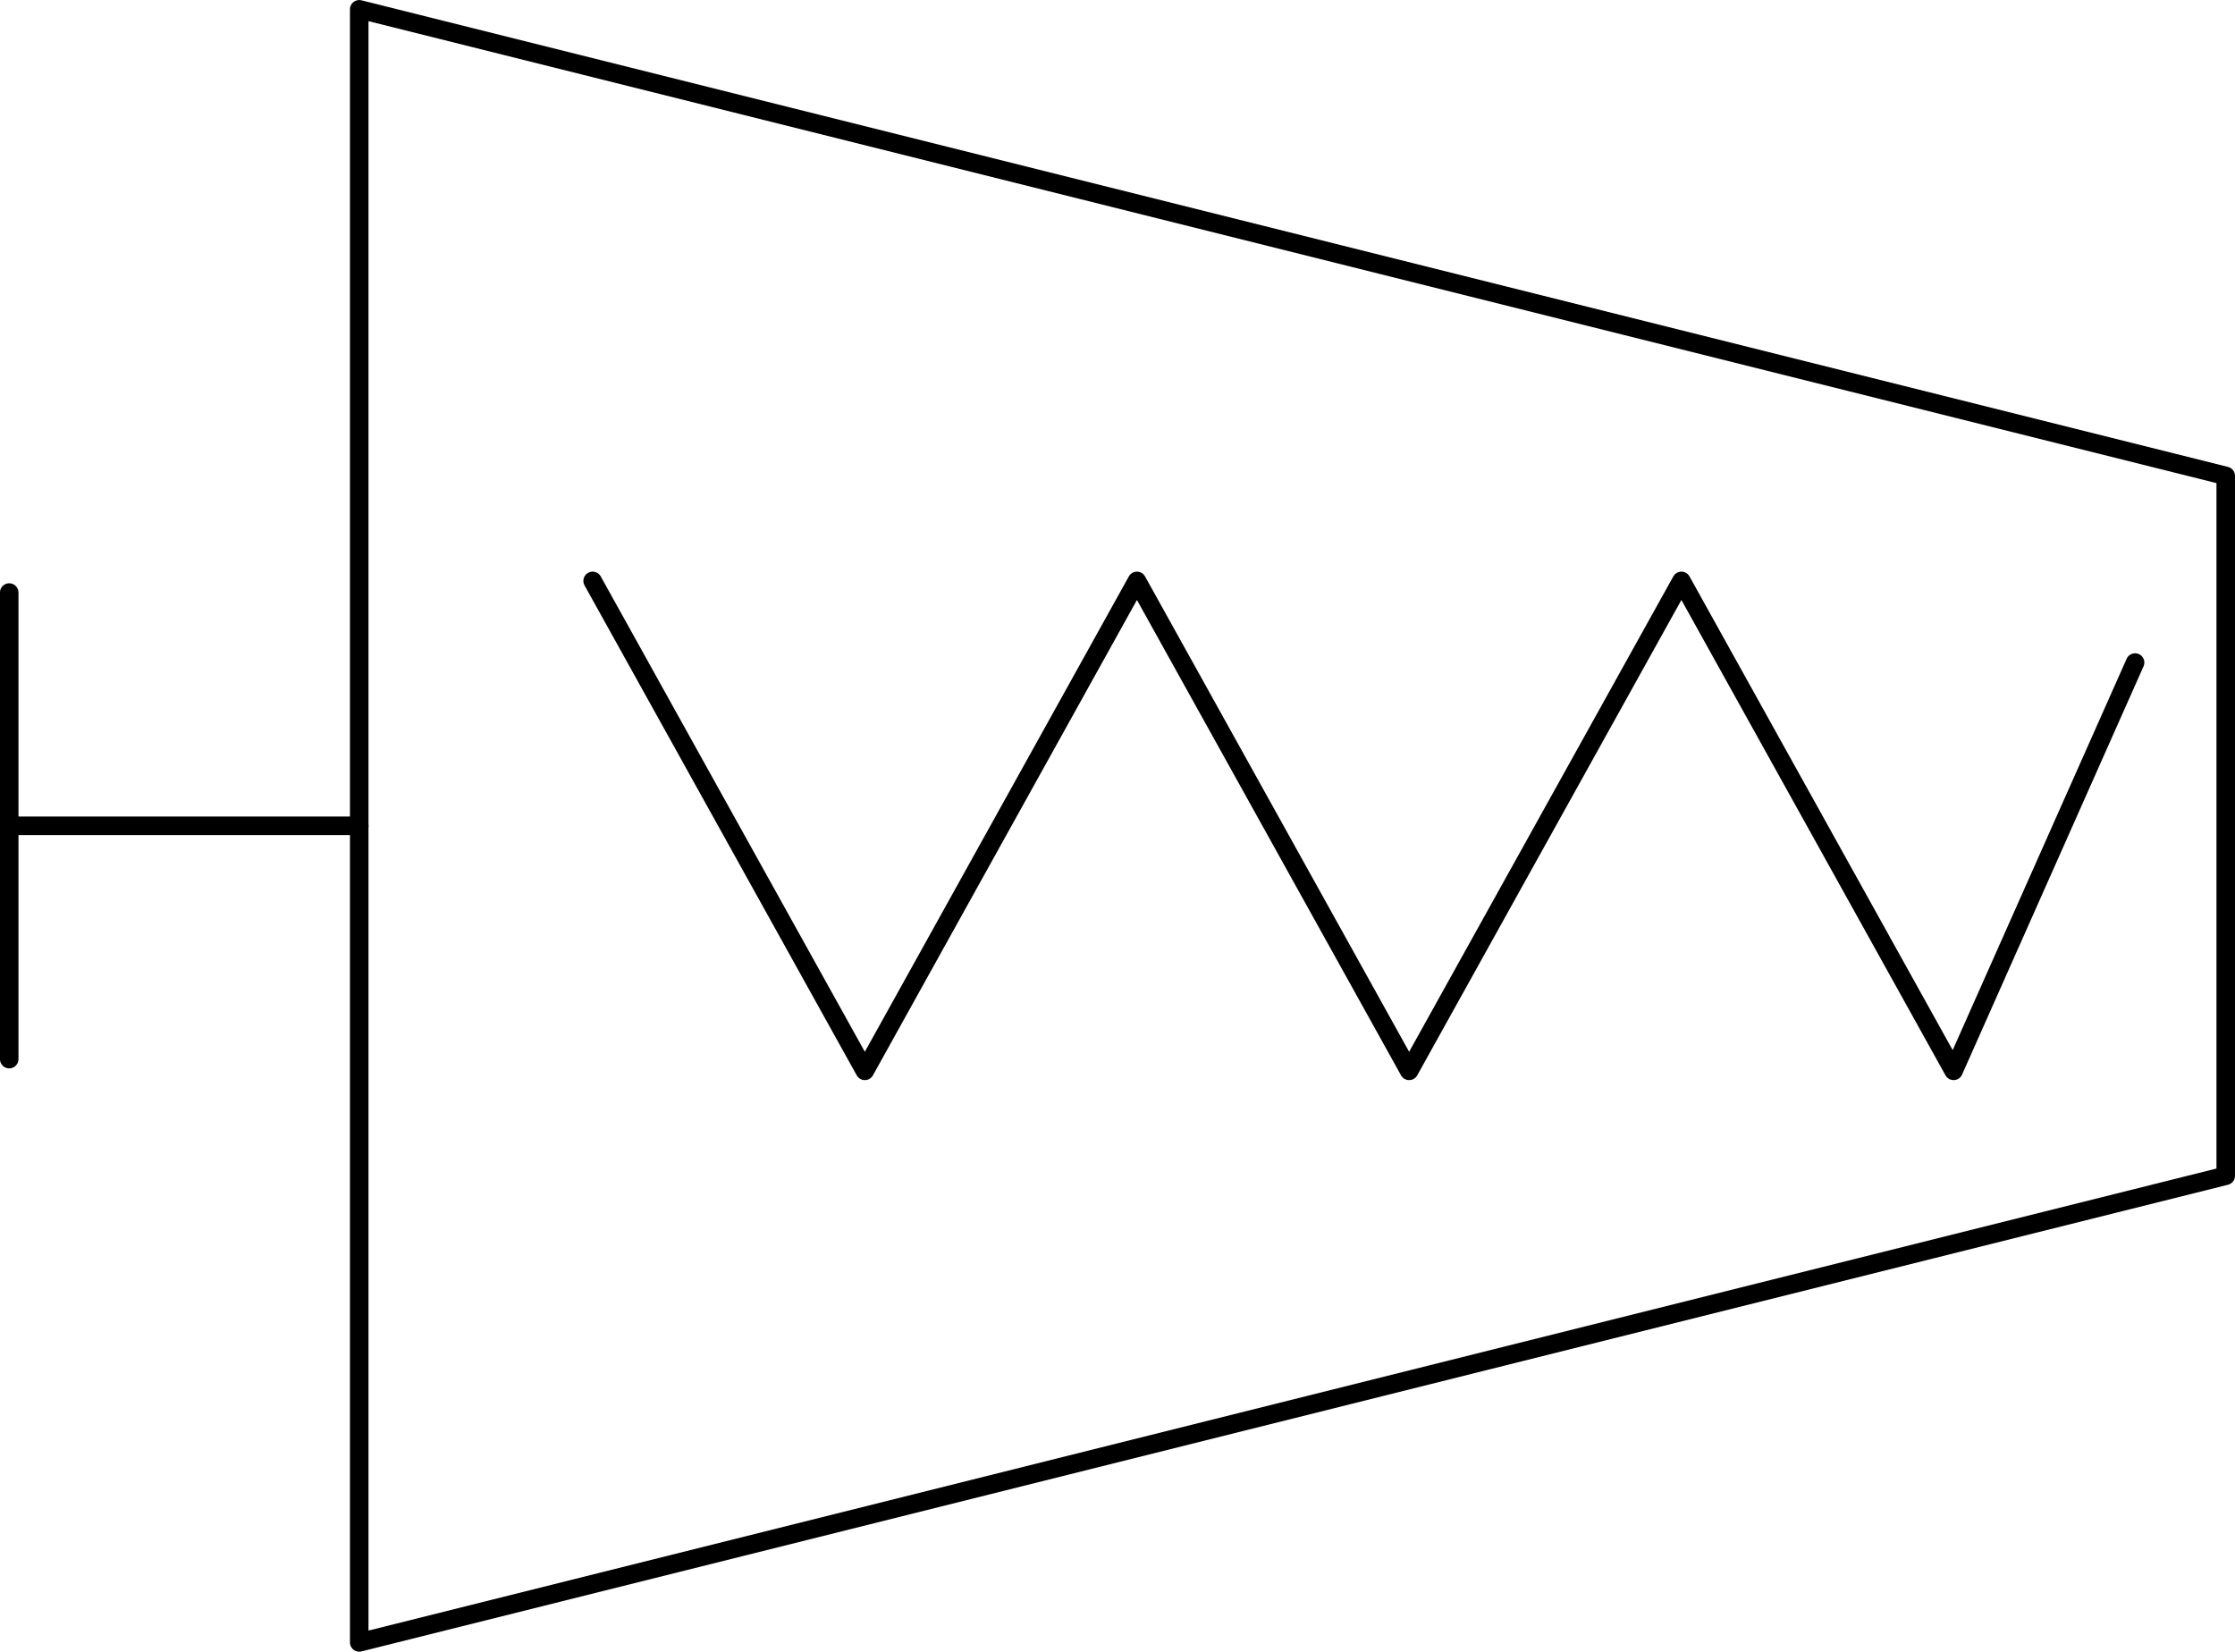
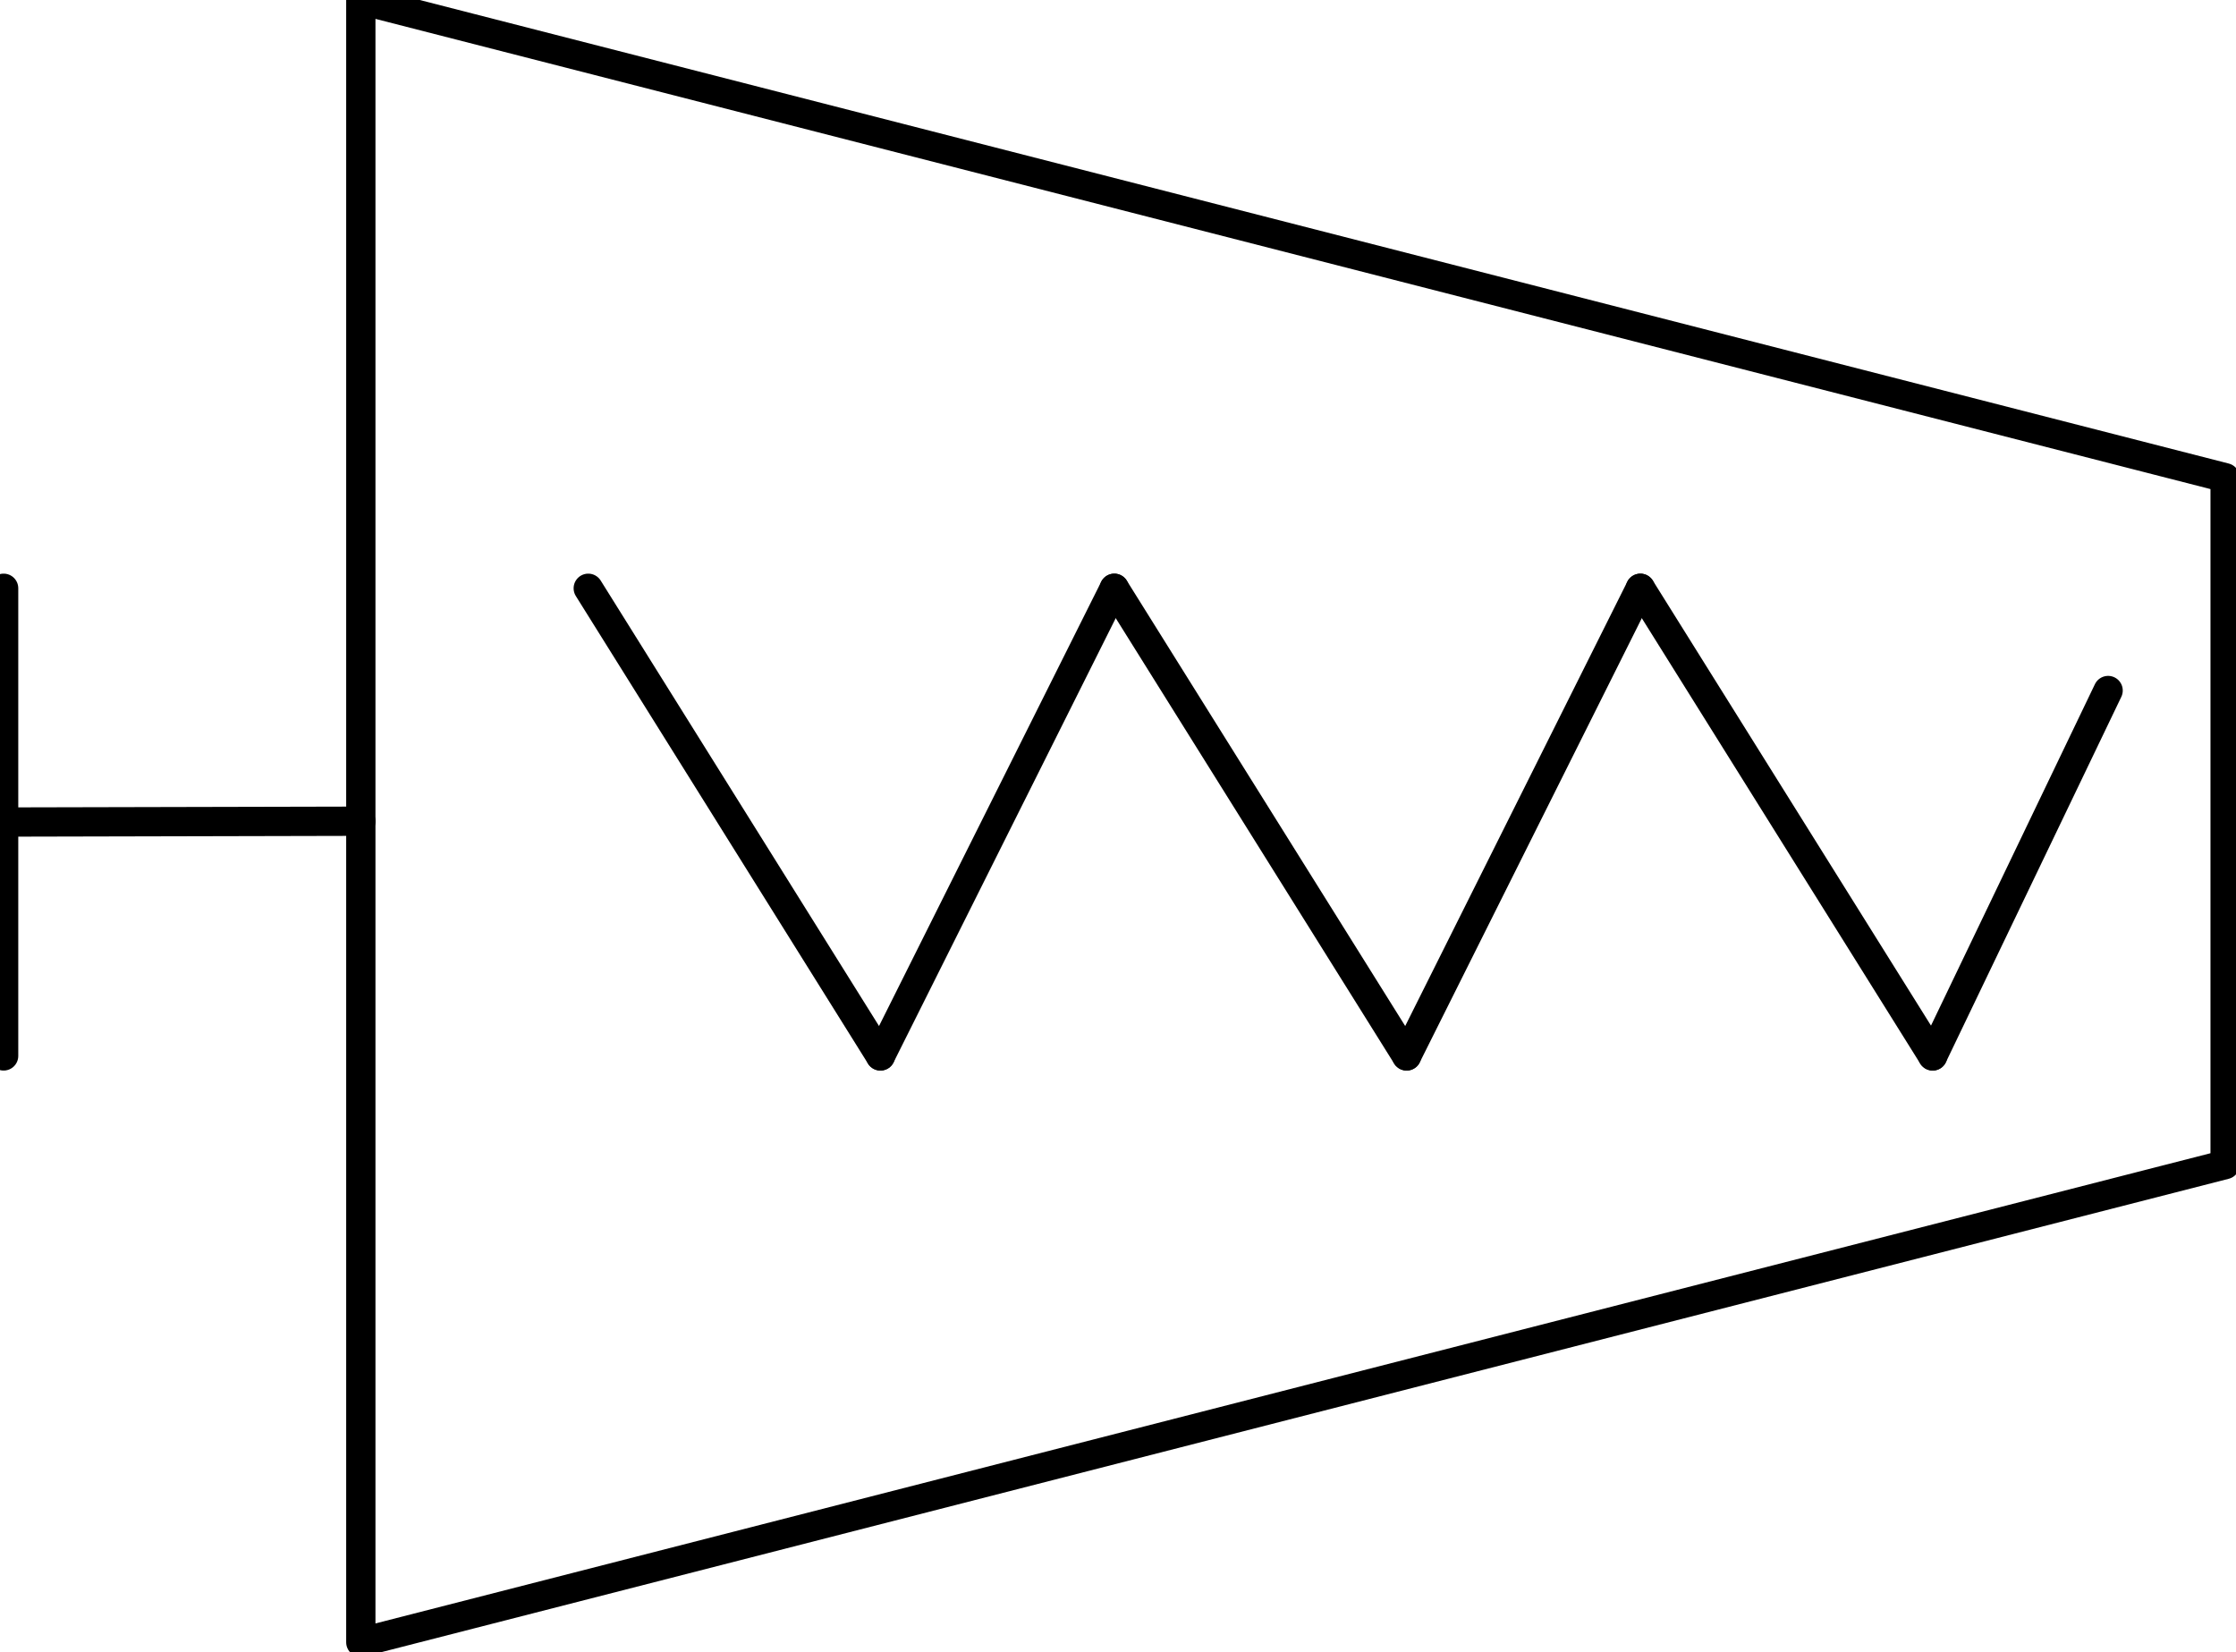
- <svg xmlns="http://www.w3.org/2000/svg" xmlns:ns1="http://schemas.microsoft.com/visio/2003/SVGExtensions/" width="3.771in" height="2.787in" viewBox="0 0 271.541 200.675" xml:space="preserve" color-interpolation-filters="sRGB" class="st4">
-   <ns1:documentProperties ns1:langID="2057" ns1:metric="true" ns1:viewMarkup="false" />
-   <style type="text/css">
- 	
- 		.st1 {fill:none}
- 		.st2 {stroke:#000000;stroke-linecap:round;stroke-linejoin:round;stroke-width:2.25}
- 		.st3 {fill:none;stroke:#000000;stroke-linecap:round;stroke-linejoin:round;stroke-width:2.25}
- 		.st4 {fill:none;fill-rule:evenodd;font-size:12px;overflow:visible;stroke-linecap:square;stroke-miterlimit:3}
- 	
- 	</style>
-   <g ns1:mID="0" ns1:index="1" ns1:groupContext="foregroundPage">
-     <ns1:pageProperties ns1:drawingScale="0.0393701" ns1:pageScale="0.0393701" ns1:drawingUnits="24" ns1:shadowOffsetX="8.50394" ns1:shadowOffsetY="-8.50394" />
-     <ns1:layer ns1:name="Symbol" ns1:index="0" />
-     <g id="group1453-1" transform="translate(1.125,-1.125)" ns1:mID="1453" ns1:groupContext="group" ns1:layerMember="0">
-       <ns1:userDefs>
-         <ns1:ud ns1:nameU="SOLSH" ns1:prompt="" ns1:val="VT4({13D0FF3B-CF5B-4a46-98AB-14030248EAEF})" />
-         <ns1:ud ns1:nameU="DWGEntityType" ns1:prompt="" ns1:val="VT4(INSERT)" />
-       </ns1:userDefs>
-       <g id="shape1454-2" ns1:mID="1454" ns1:groupContext="shape" ns1:layerMember="0" transform="translate(70.8773,-69.4488)">
-         <ns1:userDefs>
-           <ns1:ud ns1:nameU="DWGOriginalColor" ns1:prompt="This shapes Original DWG color." ns1:val="VT4(3)" />
-           <ns1:ud ns1:nameU="DWGOriginalLayer" ns1:prompt="This shapes Original DWG layer." ns1:val="VT4(26-SYM-035-SP)" />
-         </ns1:userDefs>
-         <path d="M0 141.15 L33.07 200.68 L66.13 141.15 L99.2 200.68 L132.28 141.15 L165.35 200.68 L187.4 151.07 L187.4 151.07         L0 141.15 Z" class="st1" />
-         <path d="M0 141.15 L33.07 200.68 L66.13 141.15 L99.2 200.68 L132.28 141.15 L165.35 200.68 L187.4 151.07 L187.4 151.07" class="st2" />
-       </g>
-       <g id="shape1455-5" ns1:mID="1455" ns1:groupContext="shape" ns1:layerMember="0" transform="translate(42.5197,302.138) rotate(180)">
-         <ns1:userDefs>
-           <ns1:ud ns1:nameU="SOLSH" ns1:prompt="" ns1:val="VT4({13D0FF3B-CF5B-4a46-98AB-14030248EAEF})" />
-           <ns1:ud ns1:nameU="DWGEntityType" ns1:prompt="" ns1:val="VT4(LINE)" />
-           <ns1:ud ns1:nameU="DWGOriginalColor" ns1:prompt="This shapes Original DWG color." ns1:val="VT4(3)" />
-           <ns1:ud ns1:nameU="DWGOriginalLayer" ns1:prompt="This shapes Original DWG layer." ns1:val="VT4(26-SYM-035-SP)" />
-         </ns1:userDefs>
-         <path d="M0 200.68 L42.52 200.68" class="st2" />
-       </g>
-       <g id="shape1456-8" ns1:mID="1456" ns1:groupContext="shape" ns1:layerMember="0" transform="translate(200.675,73.1161) rotate(90)">
-         <ns1:userDefs>
-           <ns1:ud ns1:nameU="SOLSH" ns1:prompt="" ns1:val="VT4({13D0FF3B-CF5B-4a46-98AB-14030248EAEF})" />
-           <ns1:ud ns1:nameU="DWGEntityType" ns1:prompt="" ns1:val="VT4(LINE)" />
-           <ns1:ud ns1:nameU="DWGOriginalColor" ns1:prompt="This shapes Original DWG color." ns1:val="VT4(3)" />
-           <ns1:ud ns1:nameU="DWGOriginalLayer" ns1:prompt="This shapes Original DWG layer." ns1:val="VT4(26-SYM-035-SP)" />
-         </ns1:userDefs>
-         <path d="M0 200.68 L56.69 200.68" class="st2" />
-       </g>
-       <g id="shape1457-11" ns1:mID="1457" ns1:groupContext="shape" ns1:layerMember="0" transform="translate(42.5197,0)">
-         <ns1:userDefs>
-           <ns1:ud ns1:nameU="DWGOriginalColor" ns1:prompt="This shapes Original DWG color." ns1:val="VT4(3)" />
-           <ns1:ud ns1:nameU="DWGOriginalLayer" ns1:prompt="This shapes Original DWG layer." ns1:val="VT4(26-SYM-035-SP)" />
-         </ns1:userDefs>
-         <path d="M0 2.25 L226.77 58.94 L226.77 143.98 L0 200.68 L0 2.25 L0 2.25 Z" class="st3" />
-       </g>
+ <svg xmlns="http://www.w3.org/2000/svg" version="1.1" width="80.82mm" height="59.69mm" viewBox="-0.031 -0.031 19.093 14.101">
+   <defs vector-effect="non-scaling-stroke" />
+   <g>
+     <g id="cell-oy93mo9Ai9t--uY-_-gy-23" layer="Symbol">
+       <path d="M16.472 8.985L17.97 5.865" fill="none" stroke="rgb(0, 0, 0)" stroke-miterlimit="10" pointer-events="stroke" stroke-width="0.25" stroke-linecap="round" stroke-linejoin="round" />
+     </g>
+     <g id="cell-oy93mo9Ai9t--uY-_-gy-22" layer="Symbol">
+       <path d="M16.472 8.985L13.976 4.992" fill="none" stroke="rgb(0, 0, 0)" stroke-miterlimit="10" pointer-events="stroke" stroke-width="0.25" stroke-linecap="round" stroke-linejoin="round" />
+     </g>
+     <g id="cell-oy93mo9Ai9t--uY-_-gy-21" layer="Symbol">
+       <path d="M11.98 8.985L13.976 4.992" fill="none" stroke="rgb(0, 0, 0)" stroke-miterlimit="10" pointer-events="stroke" stroke-width="0.25" stroke-linecap="round" stroke-linejoin="round" />
+     </g>
+     <g id="cell-oy93mo9Ai9t--uY-_-gy-20" layer="Symbol">
+       <path d="M11.98 8.985L9.484 4.992" fill="none" stroke="rgb(0, 0, 0)" stroke-miterlimit="10" pointer-events="stroke" stroke-width="0.25" stroke-linecap="round" stroke-linejoin="round" />
+     </g>
+     <g id="cell-oy93mo9Ai9t--uY-_-gy-19" layer="Symbol">
+       <path d="M7.487 8.985L9.484 4.992" fill="none" stroke="rgb(0, 0, 0)" stroke-miterlimit="10" pointer-events="stroke" stroke-width="0.25" stroke-linecap="round" stroke-linejoin="round" />
+     </g>
+     <g id="cell-oy93mo9Ai9t--uY-_-gy-18" layer="Symbol">
+       <path d="M7.487 8.985L4.992 4.992" fill="none" stroke="rgb(0, 0, 0)" stroke-miterlimit="10" pointer-events="stroke" stroke-width="0.25" stroke-linecap="round" stroke-linejoin="round" />
+     </g>
+     <g id="cell-oy93mo9Ai9t--uY-_-gy-11" layer="Symbol">
+       <path d="M0 8.985L0 4.992" fill="none" stroke="rgb(0, 0, 0)" stroke-miterlimit="10" pointer-events="stroke" stroke-width="0.25" stroke-linecap="round" stroke-linejoin="round" />
+     </g>
+     <g id="cell-oy93mo9Ai9t--uY-_-gy-10" layer="Symbol">
+       <path d="M0 6.988L3.05 6.981" fill="none" stroke="rgb(0, 0, 0)" stroke-miterlimit="10" pointer-events="stroke" stroke-width="0.25" stroke-linecap="round" stroke-linejoin="round" />
+     </g>
+     <g id="cell-oy93mo9Ai9t--uY-_-gy-9" layer="Symbol">
+       <path d="M3.05-0.031L18.969 4.048 18.969 9.913 3.05 13.992Z" fill="none" stroke="rgb(0, 0, 0)" stroke-miterlimit="10" pointer-events="all" stroke-width="0.25" stroke-linecap="round" stroke-linejoin="round" />
    </g>
  </g>
</svg>
